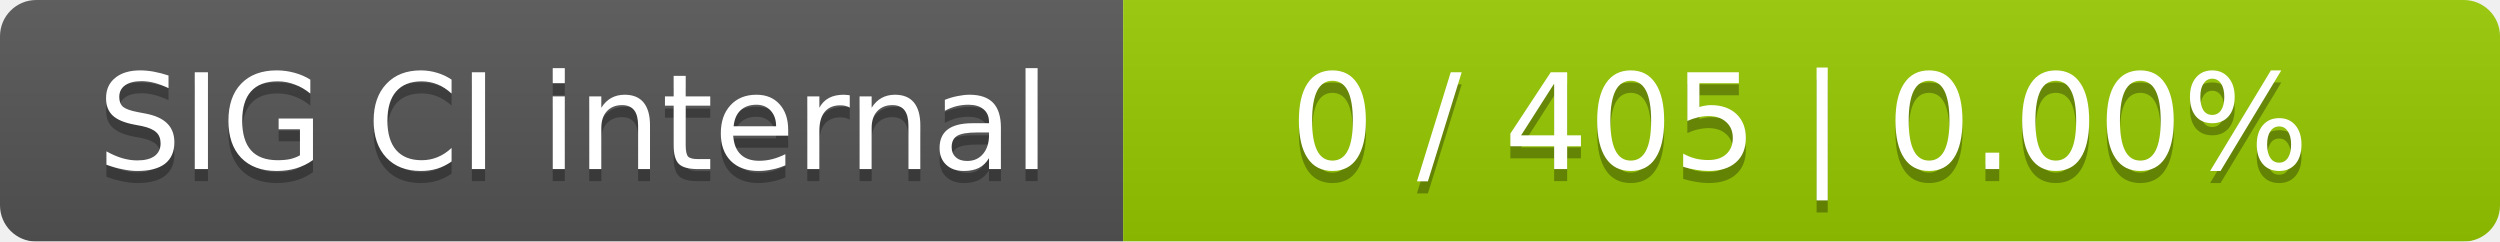
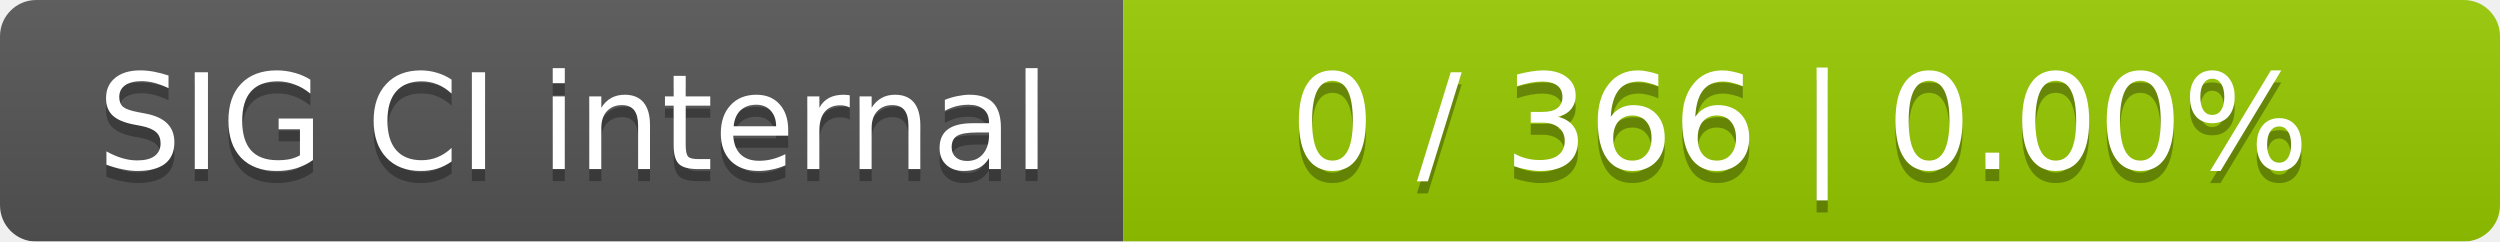
<svg xmlns="http://www.w3.org/2000/svg" width="207" height="20">
  <linearGradient id="smooth" x2="0" y2="100%">
    <stop offset="0" stop-color="#bbb" stop-opacity=".1" />
    <stop offset="1" stop-opacity=".1" />
  </linearGradient>
  <mask id="round">
    <rect width="207" height="20" rx="3" fill="#fff" />
  </mask>
  <g mask="url(#round)">
    <rect width="93" height="20" fill="#555" />
    <rect x="93" width="114" height="20" fill="#97ca00" />
    <rect width="207" height="20" fill="url(#smooth)" />
  </g>
  <g fill="#fff" text-anchor="middle" font-family="DejaVu Sans,Verdana,Geneva,sans-serif" font-size="11">
    <text x="47.5" y="15" fill="#010101" fill-opacity=".3">SIG CI internal</text>
    <text x="47.5" y="14">SIG CI internal</text>
-     <text x="149" y="15" fill="#010101" fill-opacity=".3">0 / 405    |    0.00%</text>
-     <text x="149" y="14">0 / 405    |    0.00%</text>
+     <text x="149" y="15" fill="#010101" fill-opacity=".3">0 / 366    |    0.00%</text>
+     <text x="149" y="14">0 / 366    |    0.00%</text>
  </g>
</svg>
